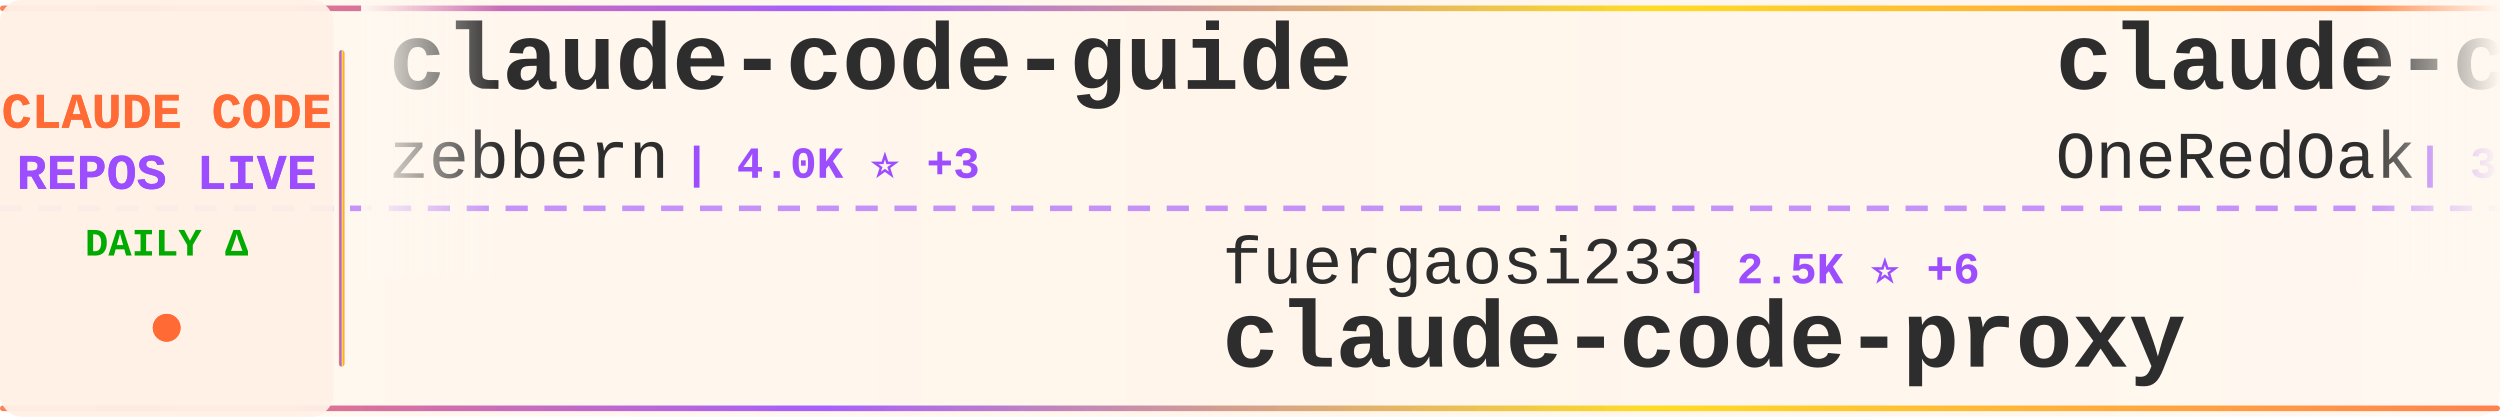
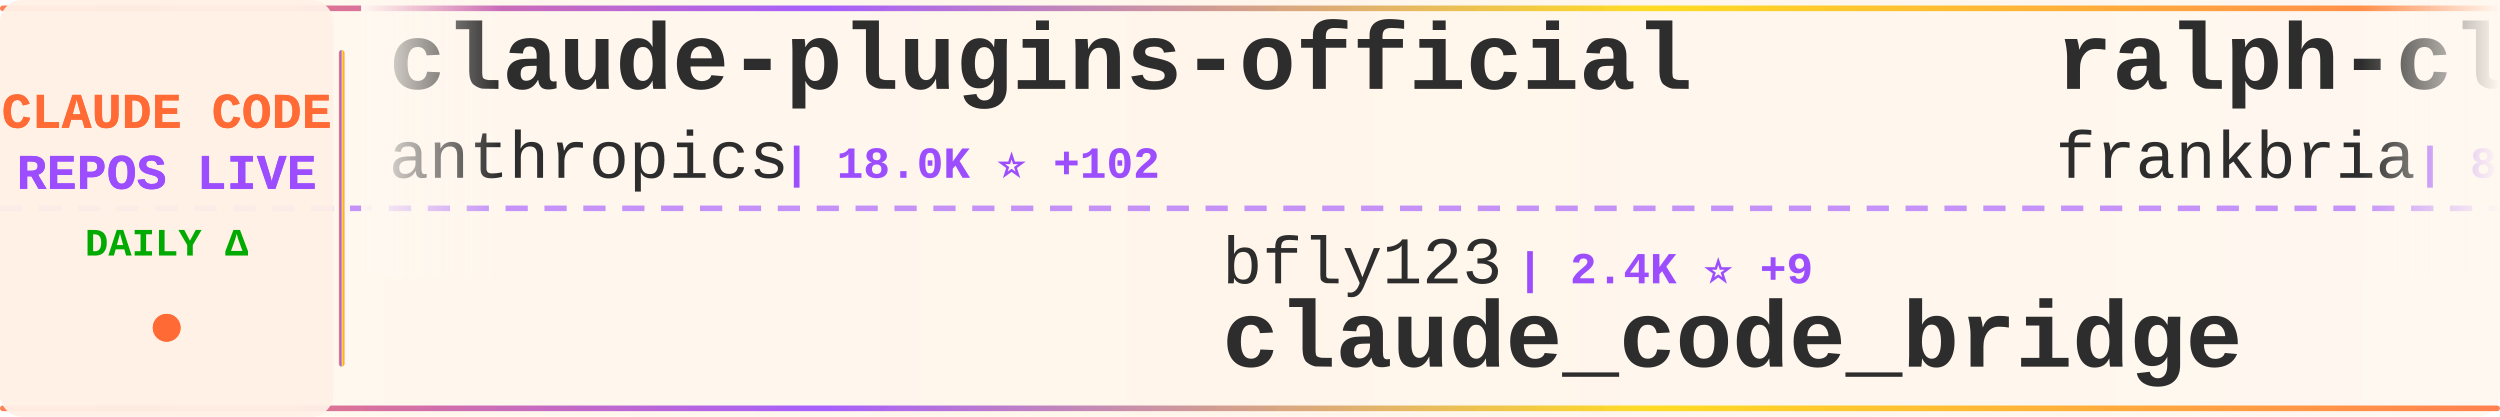
<svg xmlns="http://www.w3.org/2000/svg" width="900" height="150">
  <defs>
    <linearGradient id="tickerBg" x1="0%" y1="0%" x2="100%" y2="0%">
      <stop offset="0%" style="stop-color:#fff8f0;stop-opacity:0.98" />
      <stop offset="50%" style="stop-color:#fff5eb;stop-opacity:1" />
      <stop offset="100%" style="stop-color:#fff8f0;stop-opacity:0.98" />
    </linearGradient>
    <linearGradient id="borderGrad" x1="0%" y1="0%" x2="100%" y2="0%">
      <stop offset="0%" style="stop-color:#FF6B35;stop-opacity:0.85">
        <animate attributeName="stop-opacity" values="0.85;1;0.85" dur="2s" repeatCount="indefinite" />
      </stop>
      <stop offset="33%" style="stop-color:#9C4EFF;stop-opacity:0.9">
        <animate attributeName="stop-opacity" values="0.9;1;0.9" dur="2.2s" repeatCount="indefinite" />
      </stop>
      <stop offset="66%" style="stop-color:#FFD700;stop-opacity:0.85">
        <animate attributeName="stop-opacity" values="0.85;1;0.85" dur="1.8s" repeatCount="indefinite" />
      </stop>
      <stop offset="100%" style="stop-color:#FF6B35;stop-opacity:0.85">
        <animate attributeName="stop-opacity" values="0.85;1;0.85" dur="2s" repeatCount="indefinite" />
      </stop>
    </linearGradient>
    <filter id="textGlow">
      <feGaussianBlur stdDeviation="0.15" result="coloredBlur" />
      <feMerge>
        <feMergeNode in="coloredBlur" />
        <feMergeNode in="SourceGraphic" />
      </feMerge>
    </filter>
    <filter id="metricGlow">
      <feGaussianBlur stdDeviation="0.2" result="coloredBlur" />
      <feMerge>
        <feMergeNode in="coloredBlur" />
        <feMergeNode in="SourceGraphic" />
      </feMerge>
    </filter>
    <linearGradient id="leftFade" x1="0%" y1="0%" x2="100%" y2="0%">
      <stop offset="0%" style="stop-color:#fff8f0;stop-opacity:1" />
      <stop offset="100%" style="stop-color:#fff8f0;stop-opacity:0" />
    </linearGradient>
    <linearGradient id="rightFade" x1="0%" y1="0%" x2="100%" y2="0%">
      <stop offset="0%" style="stop-color:#fff8f0;stop-opacity:0" />
      <stop offset="100%" style="stop-color:#fff8f0;stop-opacity:1" />
    </linearGradient>
  </defs>
  <rect width="900" height="150" fill="url(#tickerBg)" rx="8" />
  <rect x="0" y="2" width="900" height="2" fill="url(#borderGrad)" rx="1" />
  <rect x="0" y="146" width="900" height="2" fill="url(#borderGrad)" rx="1" />
  <line x1="0" y1="75" x2="900" y2="75" stroke="#9C4EFF" stroke-width="2" stroke-dasharray="8 6" opacity="0.6" />
  <rect x="0" y="0" width="120" height="150" fill="#fff0e6" opacity="0.95" rx="8" />
  <text x="60" y="46" font-family="'Courier New', monospace" font-size="18" font-weight="bold" fill="#FF6B35" text-anchor="middle" filter="url(#textGlow)">
    CLAUDE CODE
  </text>
  <text x="60" y="68" font-family="'Courier New', monospace" font-size="18" font-weight="bold" fill="#9C4EFF" text-anchor="middle" filter="url(#textGlow)">
    REPOS LIVE
  </text>
  <text x="60" y="92" font-family="'Courier New', monospace" font-size="14" font-weight="bold" fill="#00aa00" text-anchor="middle">
    DAILY Δ
  </text>
  <circle cx="60" cy="118" r="5" fill="#FF6B35" filter="url(#metricGlow)">
    <animate attributeName="r" values="4;6;4" dur="1.5s" repeatCount="indefinite" />
    <animate attributeName="opacity" values="0.6;1;0.6" dur="1.5s" repeatCount="indefinite" />
  </circle>
  <rect x="122" y="18" width="2" height="114" fill="url(#borderGrad)" rx="1" />
  <clipPath id="tickerClip">
    <rect x="130" y="0" width="770" height="150" />
  </clipPath>
  <g clip-path="url(#tickerClip)">
    <g id="tickerItems">
      <animateTransform attributeName="transform" attributeType="XML" type="translate" from="0 0" to="-3000 0" dur="54s" repeatCount="indefinite" />
      <g transform="translate(0, 0)">
-         <text x="140" y="32" font-family="'Courier New', monospace" font-size="34" font-weight="bold" fill="#2d2d2d">claude-code-guide</text>
-         <text x="140" y="64" font-family="'Courier New', monospace" font-size="24" font-weight="normal" fill="#2d2d2d" opacity="1.0">zebbern</text>
-         <text x="246" y="64" font-family="'Courier New', monospace" font-size="16" font-weight="bold" fill="#9C4EFF"> | 4.0K ⭐ +3</text>
+         <text x="140" y="32" font-family="'Courier New', monospace" font-size="34" font-weight="bold" fill="#2d2d2d">claude-plugins-official</text>
+         <text x="140" y="64" font-family="'Courier New', monospace" font-size="24" font-weight="normal" fill="#2d2d2d" opacity="1.0">anthropics</text>
+         <text x="282" y="64" font-family="'Courier New', monospace" font-size="16" font-weight="bold" fill="#9C4EFF"> | 18.0K ⭐ +102</text>
      </g>
      <g transform="translate(300, 0)">
-         <text x="140" y="102" font-family="'Courier New', monospace" font-size="24" font-weight="normal" fill="#2d2d2d" opacity="1.0">fuergaosi233</text>
-         <text x="306" y="102" font-family="'Courier New', monospace" font-size="16" font-weight="bold" fill="#9C4EFF"> | 2.5K ⭐ +6</text>
-         <text x="140" y="132" font-family="'Courier New', monospace" font-size="34" font-weight="bold" fill="#2d2d2d">claude-code-proxy</text>
+         <text x="140" y="102" font-family="'Courier New', monospace" font-size="24" font-weight="normal" fill="#2d2d2d" opacity="1.0">bfly123</text>
+         <text x="246" y="102" font-family="'Courier New', monospace" font-size="16" font-weight="bold" fill="#9C4EFF"> | 2.4K ⭐ +9</text>
+         <text x="140" y="132" font-family="'Courier New', monospace" font-size="34" font-weight="bold" fill="#2d2d2d">claude_code_bridge</text>
      </g>
      <g transform="translate(600, 0)">
-         <text x="140" y="32" font-family="'Courier New', monospace" font-size="34" font-weight="bold" fill="#2d2d2d">claude-code-workflows</text>
-         <text x="140" y="64" font-family="'Courier New', monospace" font-size="24" font-weight="normal" fill="#2d2d2d" opacity="1.0">OneRedOak</text>
-         <text x="270" y="64" font-family="'Courier New', monospace" font-size="16" font-weight="bold" fill="#9C4EFF"> | 3.8K ⭐</text>
+         <text x="140" y="32" font-family="'Courier New', monospace" font-size="34" font-weight="bold" fill="#2d2d2d">ralph-claude-code</text>
+         <text x="140" y="64" font-family="'Courier New', monospace" font-size="24" font-weight="normal" fill="#2d2d2d" opacity="1.0">frankbria</text>
+         <text x="270" y="64" font-family="'Courier New', monospace" font-size="16" font-weight="bold" fill="#9C4EFF"> | 8.9K ⭐ +18</text>
      </g>
      <g transform="translate(900, 0)">
-         <text x="140" y="102" font-family="'Courier New', monospace" font-size="24" font-weight="normal" fill="#2d2d2d" opacity="1.0">darcyegb</text>
-         <text x="258" y="102" font-family="'Courier New', monospace" font-size="16" font-weight="bold" fill="#9C4EFF"> | 675 ⭐ +1</text>
-         <text x="140" y="132" font-family="'Courier New', monospace" font-size="34" font-weight="bold" fill="#2d2d2d">ClaudeCodeAgents</text>
+         <text x="140" y="102" font-family="'Courier New', monospace" font-size="24" font-weight="normal" fill="#2d2d2d" opacity="1.0">rohitg00</text>
+         <text x="258" y="102" font-family="'Courier New', monospace" font-size="16" font-weight="bold" fill="#9C4EFF"> | 1.4K ⭐ +17</text>
+         <text x="140" y="132" font-family="'Courier New', monospace" font-size="34" font-weight="bold" fill="#2d2d2d">awesome-claude-code-tool...</text>
      </g>
      <g transform="translate(1200, 0)">
-         <text x="140" y="32" font-family="'Courier New', monospace" font-size="34" font-weight="bold" fill="#2d2d2d">claude-code-base-action</text>
-         <text x="140" y="64" font-family="'Courier New', monospace" font-size="24" font-weight="normal" fill="#2d2d2d" opacity="1.0">anthropics</text>
-         <text x="282" y="64" font-family="'Courier New', monospace" font-size="16" font-weight="bold" fill="#9C4EFF"> | 802 ⭐ +1</text>
+         <text x="140" y="32" font-family="'Courier New', monospace" font-size="34" font-weight="bold" fill="#2d2d2d">claude-code-source-build</text>
+         <text x="140" y="64" font-family="'Courier New', monospace" font-size="24" font-weight="normal" fill="#2d2d2d" opacity="1.0">andrew-kramer-inno</text>
+         <text x="378" y="64" font-family="'Courier New', monospace" font-size="16" font-weight="bold" fill="#9C4EFF"> | 581 ⭐ +1</text>
      </g>
      <g transform="translate(1500, 0)">
-         <text x="140" y="102" font-family="'Courier New', monospace" font-size="24" font-weight="normal" fill="#2d2d2d" opacity="1.0">Alishahryar1</text>
-         <text x="306" y="102" font-family="'Courier New', monospace" font-size="16" font-weight="bold" fill="#9C4EFF"> | 15.1K ⭐ +2.9K</text>
-         <text x="140" y="132" font-family="'Courier New', monospace" font-size="34" font-weight="bold" fill="#2d2d2d">free-claude-code</text>
+         <text x="140" y="102" font-family="'Courier New', monospace" font-size="24" font-weight="normal" fill="#2d2d2d" opacity="1.0">ChrisWiles</text>
+         <text x="282" y="102" font-family="'Courier New', monospace" font-size="16" font-weight="bold" fill="#9C4EFF"> | 5.8K ⭐ +5</text>
+         <text x="140" y="132" font-family="'Courier New', monospace" font-size="34" font-weight="bold" fill="#2d2d2d">claude-code-showcase</text>
      </g>
      <g transform="translate(1800, 0)">
-         <text x="140" y="32" font-family="'Courier New', monospace" font-size="34" font-weight="bold" fill="#2d2d2d">claude-code-source</text>
-         <text x="140" y="64" font-family="'Courier New', monospace" font-size="24" font-weight="normal" fill="#2d2d2d" opacity="1.0">JrCx7scC</text>
-         <text x="258" y="64" font-family="'Courier New', monospace" font-size="16" font-weight="bold" fill="#9C4EFF"> | 361 ⭐</text>
+         <text x="140" y="32" font-family="'Courier New', monospace" font-size="34" font-weight="bold" fill="#2d2d2d">claude-code-security-rev...</text>
+         <text x="140" y="64" font-family="'Courier New', monospace" font-size="24" font-weight="normal" fill="#2d2d2d" opacity="1.0">anthropics</text>
+         <text x="282" y="64" font-family="'Courier New', monospace" font-size="16" font-weight="bold" fill="#9C4EFF"> | 4.4K ⭐ +15</text>
      </g>
      <g transform="translate(2100, 0)">
-         <text x="140" y="102" font-family="'Courier New', monospace" font-size="24" font-weight="normal" fill="#2d2d2d" opacity="1.0">sugyan</text>
-         <text x="234" y="102" font-family="'Courier New', monospace" font-size="16" font-weight="bold" fill="#9C4EFF"> | 1.1K ⭐ +2</text>
-         <text x="140" y="132" font-family="'Courier New', monospace" font-size="34" font-weight="bold" fill="#2d2d2d">claude-code-webui</text>
+         <text x="140" y="102" font-family="'Courier New', monospace" font-size="24" font-weight="normal" fill="#2d2d2d" opacity="1.0">luyao618</text>
+         <text x="258" y="102" font-family="'Courier New', monospace" font-size="16" font-weight="bold" fill="#9C4EFF"> | 1.2K ⭐ +13</text>
+         <text x="140" y="132" font-family="'Courier New', monospace" font-size="34" font-weight="bold" fill="#2d2d2d">Claude-Code-Source-Study</text>
      </g>
      <g transform="translate(2400, 0)">
-         <text x="140" y="32" font-family="'Courier New', monospace" font-size="34" font-weight="bold" fill="#2d2d2d">Claude-Code-Source-Study</text>
-         <text x="140" y="64" font-family="'Courier New', monospace" font-size="24" font-weight="normal" fill="#2d2d2d" opacity="1.0">luyao618</text>
-         <text x="258" y="64" font-family="'Courier New', monospace" font-size="16" font-weight="bold" fill="#9C4EFF"> | 1.2K ⭐ +12</text>
+         <text x="140" y="32" font-family="'Courier New', monospace" font-size="34" font-weight="bold" fill="#2d2d2d">Claude-Code-x-OpenClaw-G...</text>
+         <text x="140" y="64" font-family="'Courier New', monospace" font-size="24" font-weight="normal" fill="#2d2d2d" opacity="1.0">KimYx0207</text>
+         <text x="270" y="64" font-family="'Courier New', monospace" font-size="16" font-weight="bold" fill="#9C4EFF"> | 3.5K ⭐ +18</text>
      </g>
      <g transform="translate(2700, 0)">
-         <text x="140" y="102" font-family="'Courier New', monospace" font-size="24" font-weight="normal" fill="#2d2d2d" opacity="1.0">Donchitos</text>
-         <text x="270" y="102" font-family="'Courier New', monospace" font-size="16" font-weight="bold" fill="#9C4EFF"> | 16.3K ⭐ +142</text>
-         <text x="140" y="132" font-family="'Courier New', monospace" font-size="34" font-weight="bold" fill="#2d2d2d">Claude-Code-Game-Studios</text>
+         <text x="140" y="102" font-family="'Courier New', monospace" font-size="24" font-weight="normal" fill="#2d2d2d" opacity="1.0">anthropics</text>
+         <text x="282" y="102" font-family="'Courier New', monospace" font-size="16" font-weight="bold" fill="#9C4EFF"> | 7.3K ⭐ +19</text>
+         <text x="140" y="132" font-family="'Courier New', monospace" font-size="34" font-weight="bold" fill="#2d2d2d">claude-code-action</text>
      </g>
      <g transform="translate(3000, 0)">
-         <text x="140" y="32" font-family="'Courier New', monospace" font-size="34" font-weight="bold" fill="#2d2d2d">claude-code-guide</text>
-         <text x="140" y="64" font-family="'Courier New', monospace" font-size="24" font-weight="normal" fill="#2d2d2d" opacity="1.0">zebbern</text>
-         <text x="246" y="64" font-family="'Courier New', monospace" font-size="16" font-weight="bold" fill="#9C4EFF"> | 4.0K ⭐ +3</text>
+         <text x="140" y="32" font-family="'Courier New', monospace" font-size="34" font-weight="bold" fill="#2d2d2d">claude-plugins-official</text>
+         <text x="140" y="64" font-family="'Courier New', monospace" font-size="24" font-weight="normal" fill="#2d2d2d" opacity="1.0">anthropics</text>
+         <text x="282" y="64" font-family="'Courier New', monospace" font-size="16" font-weight="bold" fill="#9C4EFF"> | 18.0K ⭐ +102</text>
      </g>
      <g transform="translate(3300, 0)">
-         <text x="140" y="102" font-family="'Courier New', monospace" font-size="24" font-weight="normal" fill="#2d2d2d" opacity="1.0">fuergaosi233</text>
-         <text x="306" y="102" font-family="'Courier New', monospace" font-size="16" font-weight="bold" fill="#9C4EFF"> | 2.5K ⭐ +6</text>
-         <text x="140" y="132" font-family="'Courier New', monospace" font-size="34" font-weight="bold" fill="#2d2d2d">claude-code-proxy</text>
+         <text x="140" y="102" font-family="'Courier New', monospace" font-size="24" font-weight="normal" fill="#2d2d2d" opacity="1.0">bfly123</text>
+         <text x="246" y="102" font-family="'Courier New', monospace" font-size="16" font-weight="bold" fill="#9C4EFF"> | 2.4K ⭐ +9</text>
+         <text x="140" y="132" font-family="'Courier New', monospace" font-size="34" font-weight="bold" fill="#2d2d2d">claude_code_bridge</text>
      </g>
      <g transform="translate(3600, 0)">
-         <text x="140" y="32" font-family="'Courier New', monospace" font-size="34" font-weight="bold" fill="#2d2d2d">claude-code-workflows</text>
-         <text x="140" y="64" font-family="'Courier New', monospace" font-size="24" font-weight="normal" fill="#2d2d2d" opacity="1.0">OneRedOak</text>
-         <text x="270" y="64" font-family="'Courier New', monospace" font-size="16" font-weight="bold" fill="#9C4EFF"> | 3.8K ⭐</text>
+         <text x="140" y="32" font-family="'Courier New', monospace" font-size="34" font-weight="bold" fill="#2d2d2d">ralph-claude-code</text>
+         <text x="140" y="64" font-family="'Courier New', monospace" font-size="24" font-weight="normal" fill="#2d2d2d" opacity="1.0">frankbria</text>
+         <text x="270" y="64" font-family="'Courier New', monospace" font-size="16" font-weight="bold" fill="#9C4EFF"> | 8.9K ⭐ +18</text>
      </g>
      <g transform="translate(3900, 0)">
-         <text x="140" y="102" font-family="'Courier New', monospace" font-size="24" font-weight="normal" fill="#2d2d2d" opacity="1.0">darcyegb</text>
-         <text x="258" y="102" font-family="'Courier New', monospace" font-size="16" font-weight="bold" fill="#9C4EFF"> | 675 ⭐ +1</text>
-         <text x="140" y="132" font-family="'Courier New', monospace" font-size="34" font-weight="bold" fill="#2d2d2d">ClaudeCodeAgents</text>
+         <text x="140" y="102" font-family="'Courier New', monospace" font-size="24" font-weight="normal" fill="#2d2d2d" opacity="1.0">rohitg00</text>
+         <text x="258" y="102" font-family="'Courier New', monospace" font-size="16" font-weight="bold" fill="#9C4EFF"> | 1.4K ⭐ +17</text>
+         <text x="140" y="132" font-family="'Courier New', monospace" font-size="34" font-weight="bold" fill="#2d2d2d">awesome-claude-code-tool...</text>
      </g>
    </g>
  </g>
  <rect x="130" y="0" width="50" height="100" fill="url(#leftFade)" />
  <rect x="850" y="0" width="50" height="100" fill="url(#rightFade)" />
</svg>
